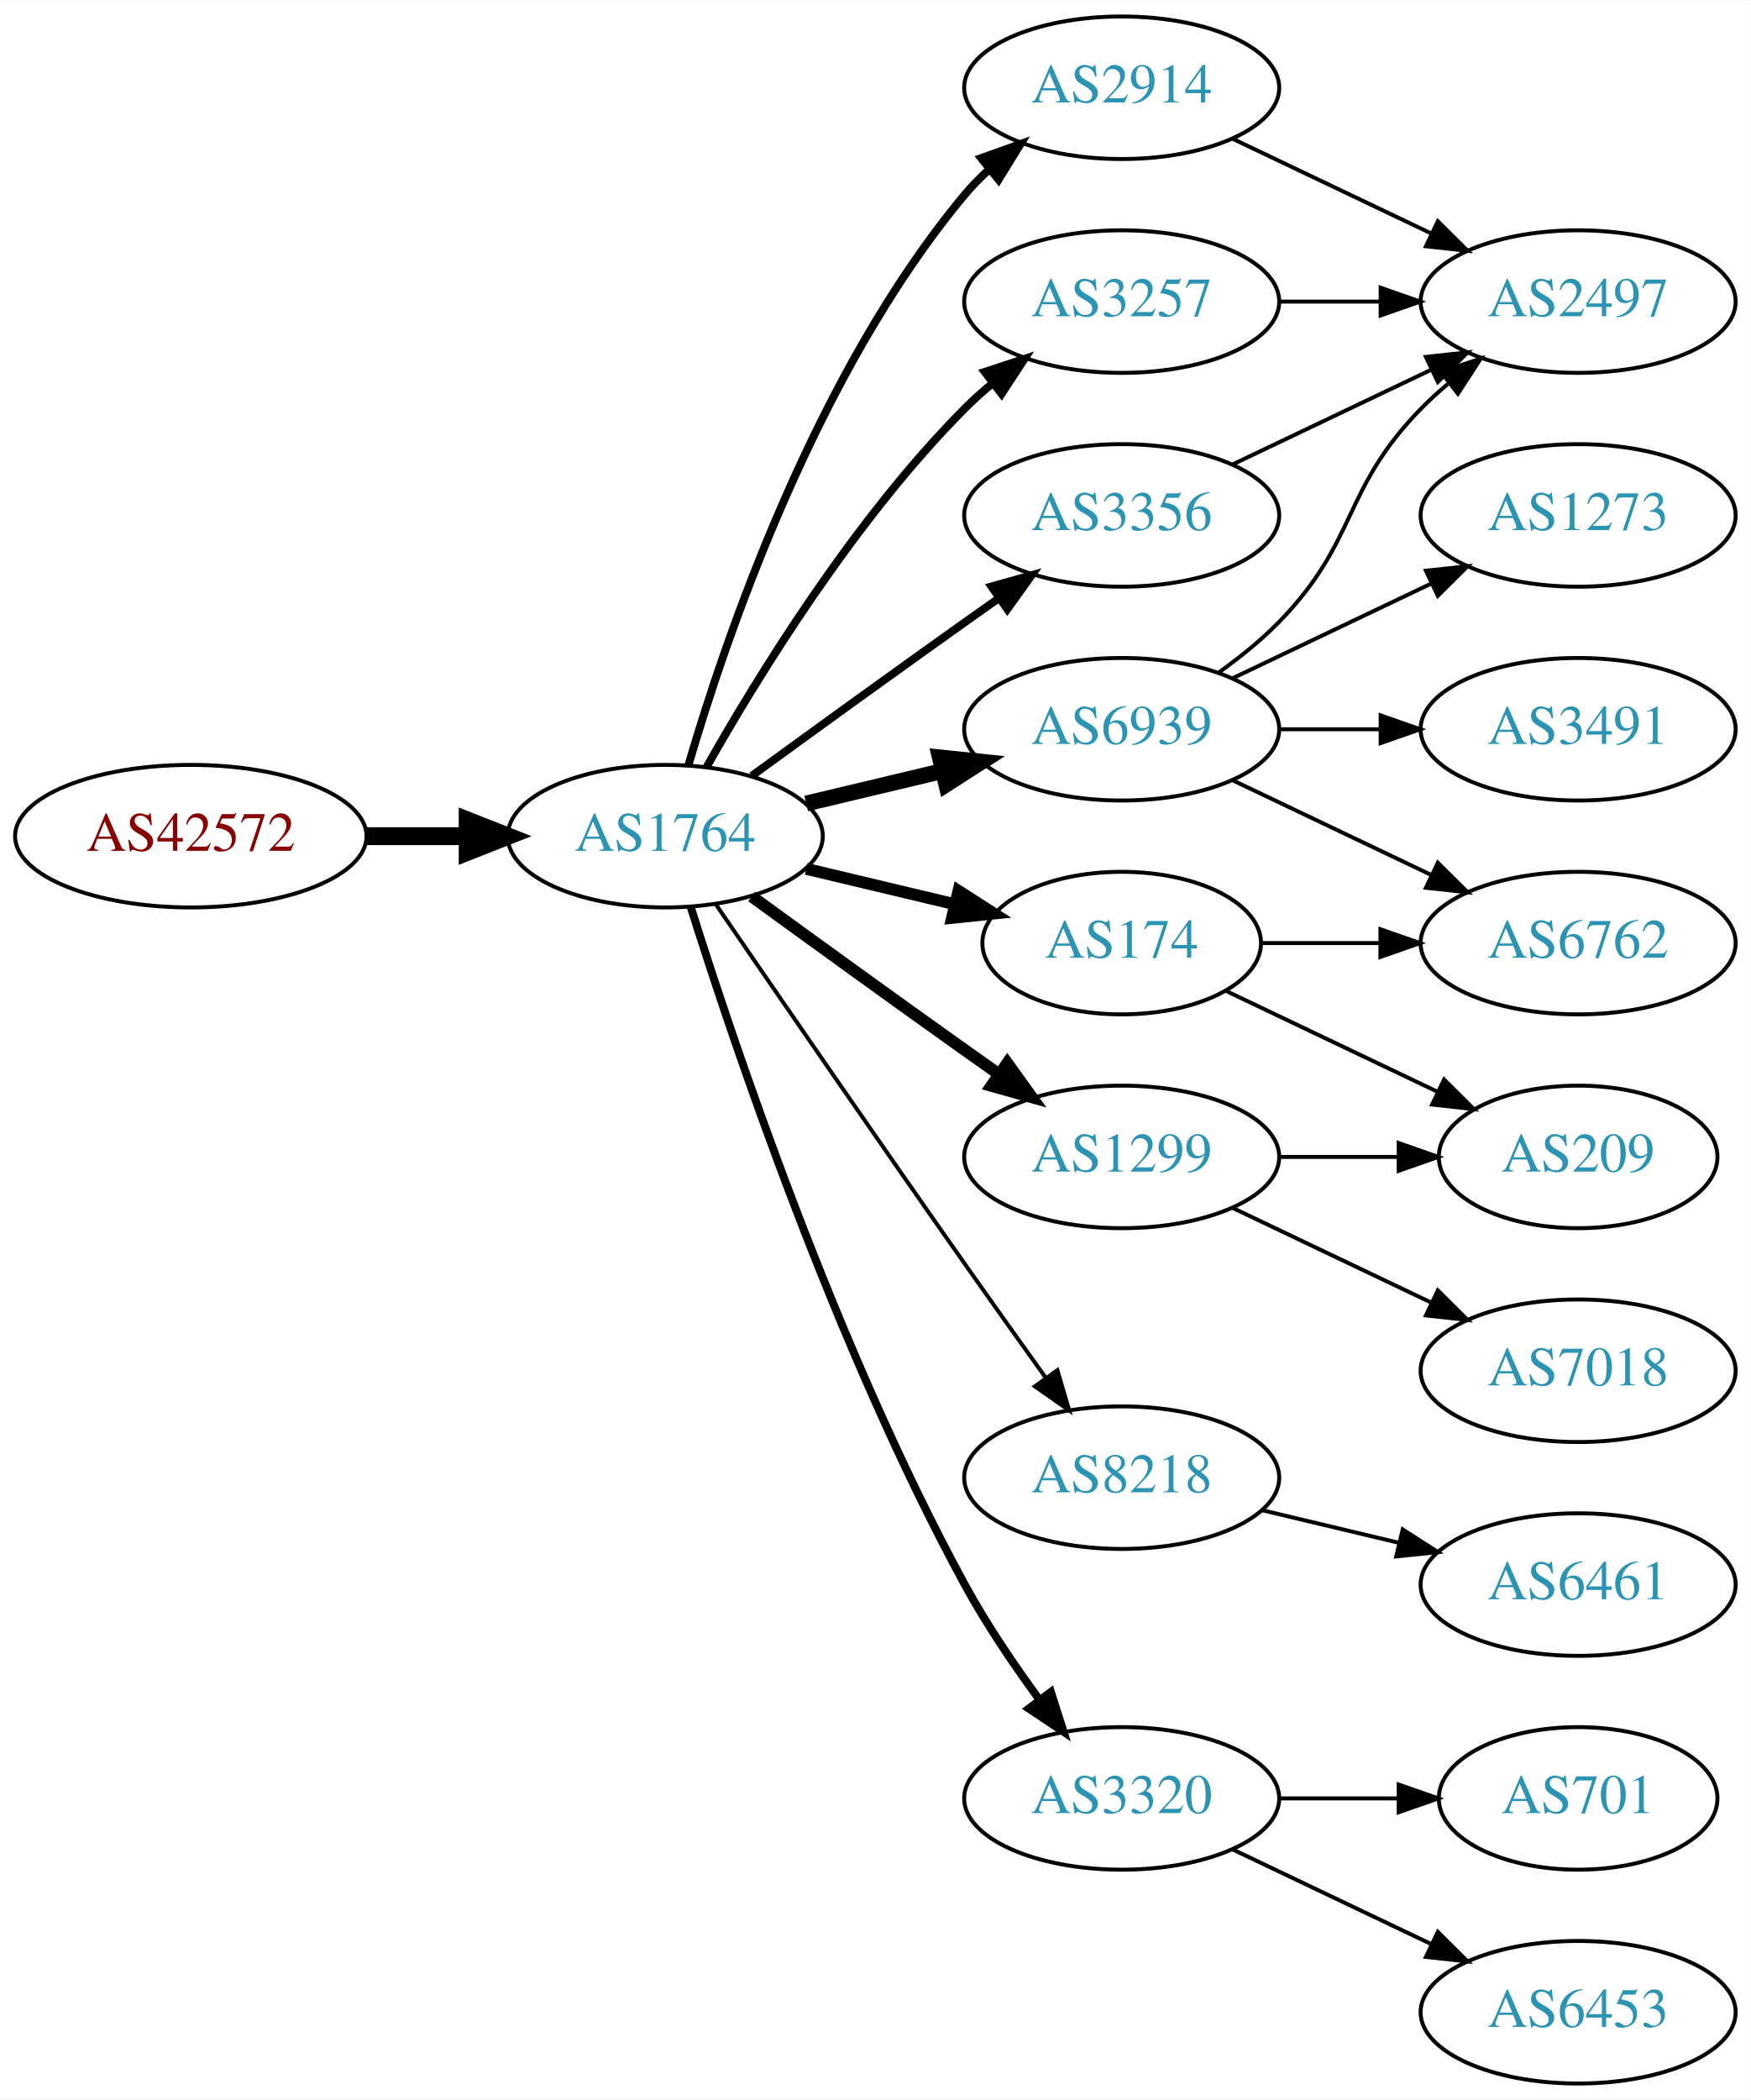
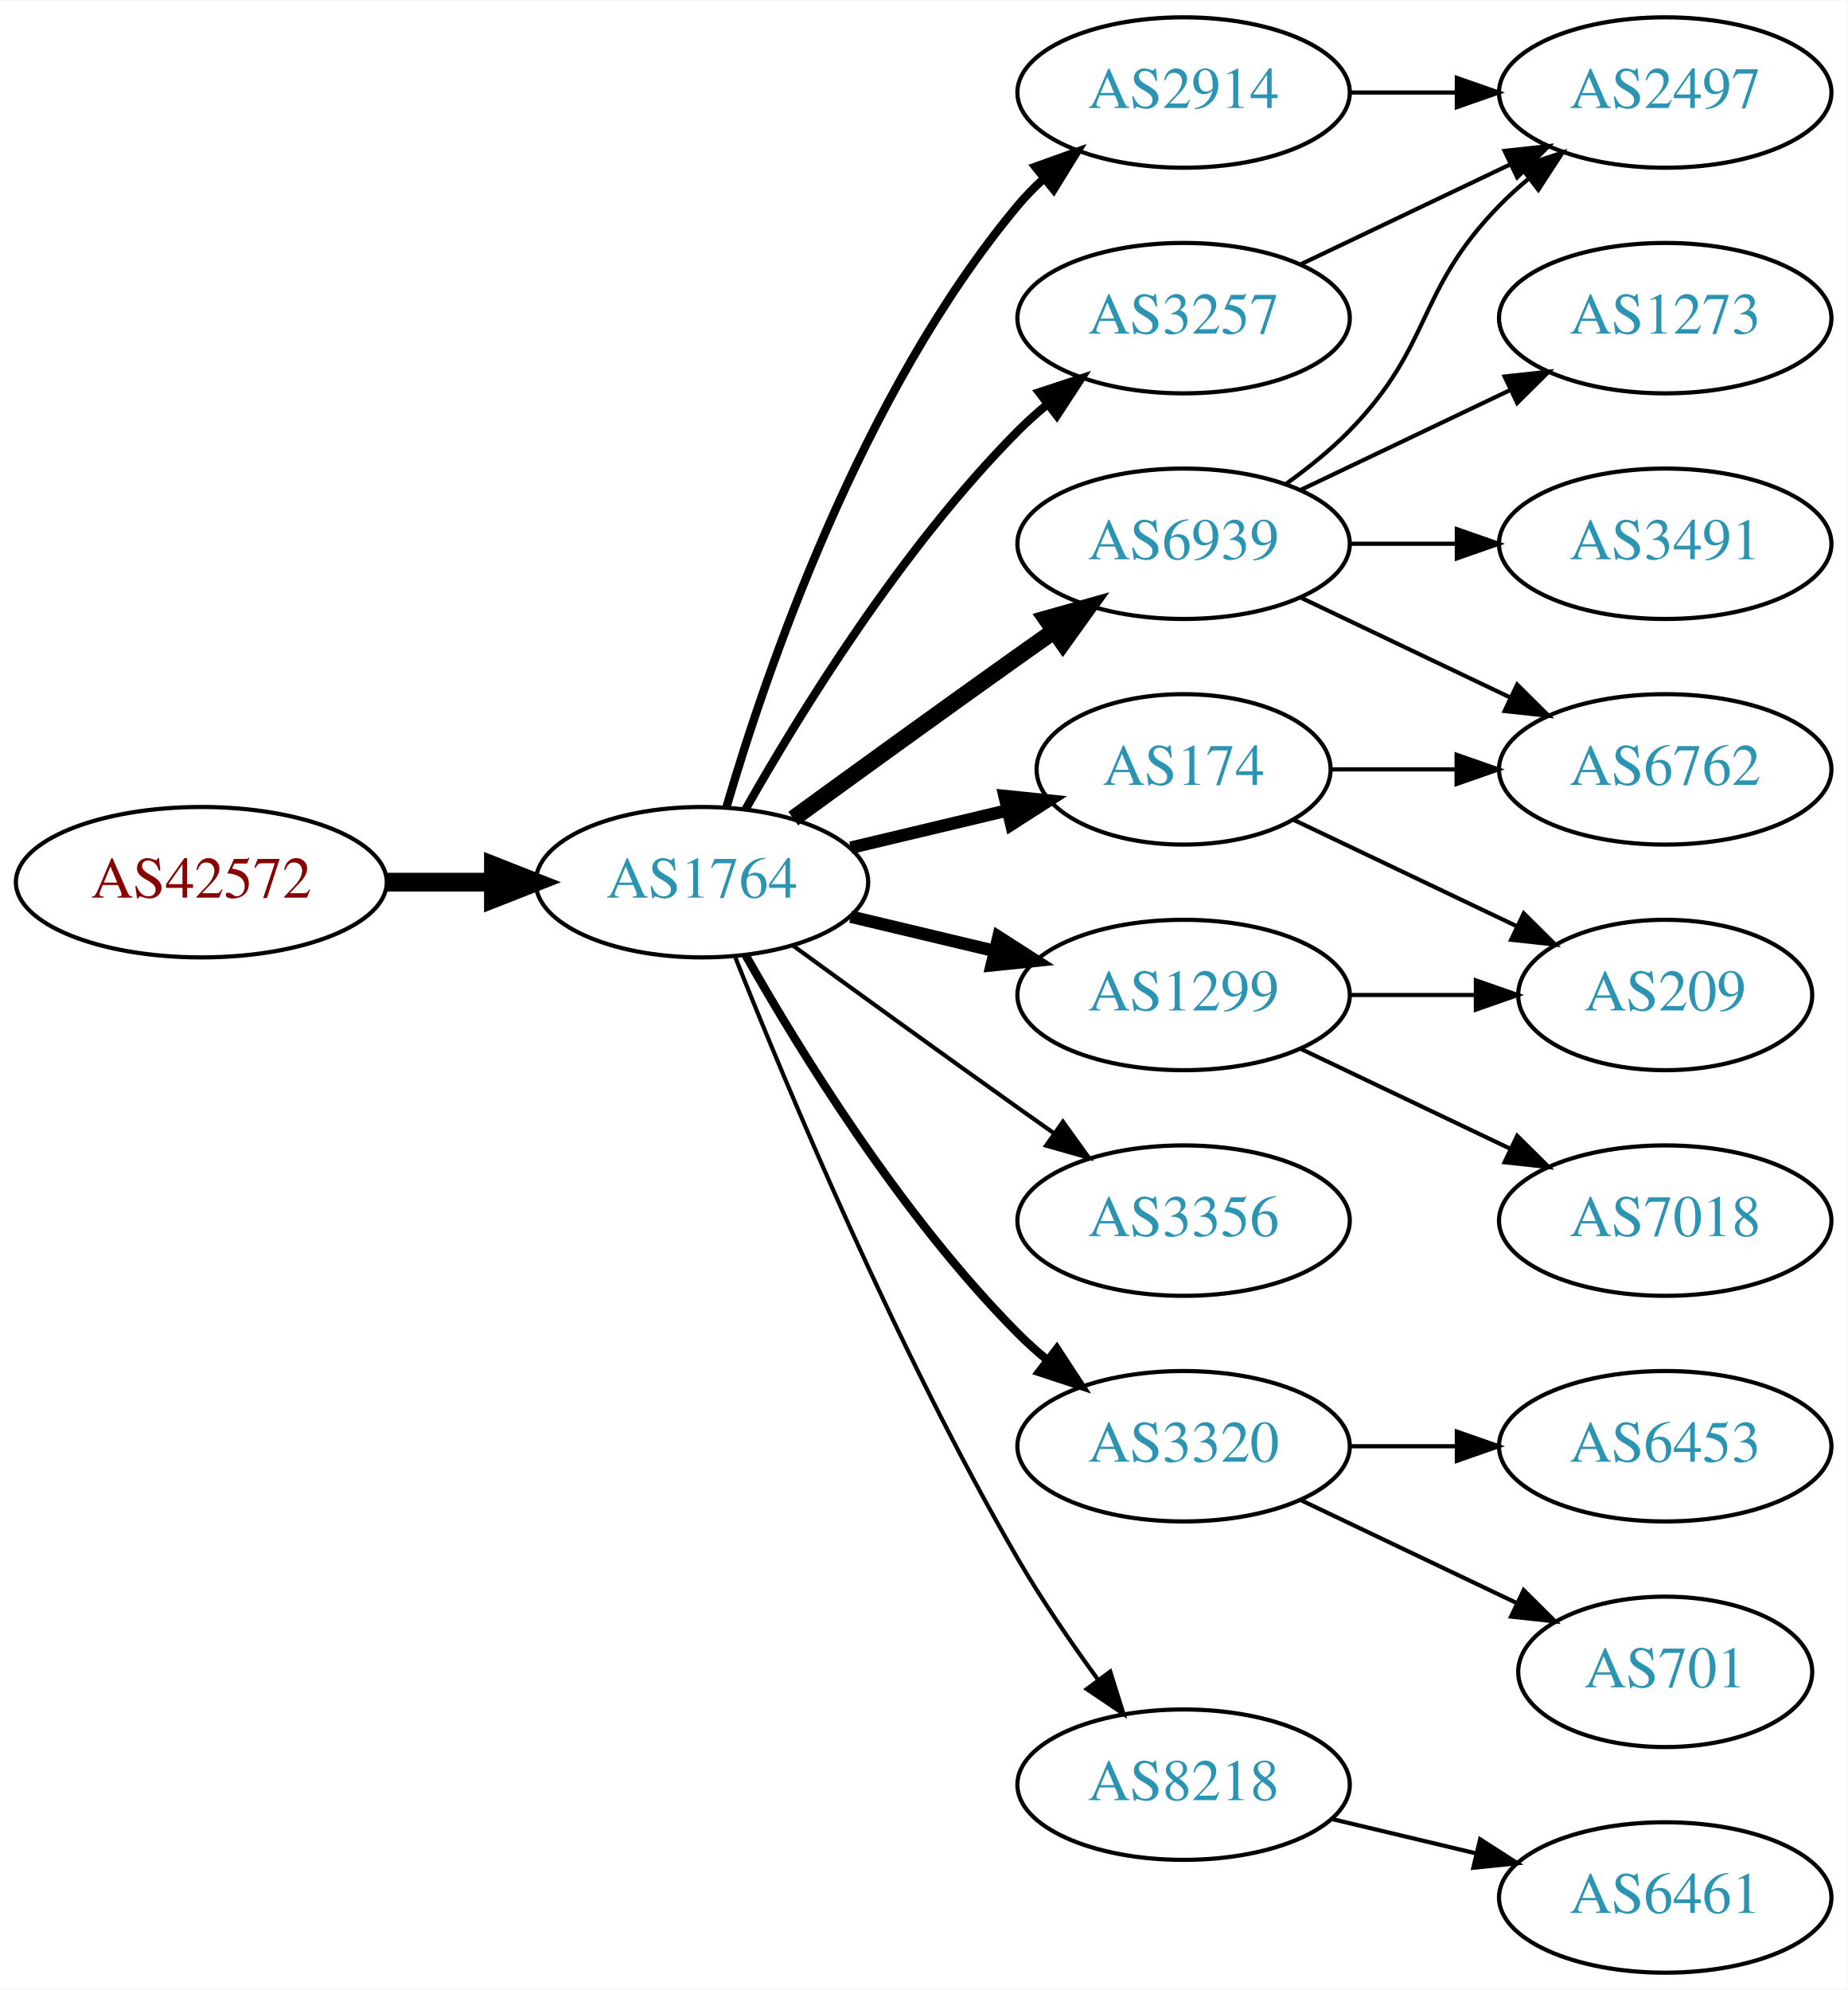
- <svg xmlns="http://www.w3.org/2000/svg" xmlns:xlink="http://www.w3.org/1999/xlink" width="442pt" height="530pt" viewBox="0.00 0.00 442.27 530.00">
-   <g id="graph0" class="graph" transform="scale(1 1) rotate(0) translate(4 526)">
-     <polygon fill="white" stroke="none" points="-4,4 -4,-526 438.271,-526 438.271,4 -4,4" />
+ <svg xmlns="http://www.w3.org/2000/svg" xmlns:xlink="http://www.w3.org/1999/xlink" width="442pt" height="476pt" viewBox="0.00 0.00 442.27 476.00">
+   <g id="graph0" class="graph" transform="scale(1 1) rotate(0) translate(4 472)">
+     <polygon fill="white" stroke="none" points="-4,4 -4,-472 438.271,-472 438.271,4 -4,4" />
    <g id="node1" class="node">
      <g id="a_node1">
        <a xlink:href="/asn/42572" xlink:title="AS42572 ~ abaton EDV-Dienstleistungs GmbH [AT]">
-           <ellipse fill="#ffffff" stroke="black" cx="44.196" cy="-315" rx="44.393" ry="18" />
-           <text text-anchor="middle" x="44.196" y="-311.3" font-family="Times,serif" font-size="14.00" fill="#880000">AS42572</text>
+           <ellipse fill="#ffffff" stroke="black" cx="44.196" cy="-261" rx="44.393" ry="18" />
+           <text text-anchor="middle" x="44.196" y="-257.3" font-family="Times,serif" font-size="14.00" fill="#880000">AS42572</text>
        </a>
      </g>
    </g>
    <g id="node2" class="node">
      <g id="a_node2">
        <a xlink:href="/asn/1764" xlink:title="AS1764 ~ NEXTLAYER-AS [AT]">
-           <ellipse fill="#ffffff" stroke="black" cx="164.039" cy="-315" rx="39.794" ry="18" />
-           <text text-anchor="middle" x="164.039" y="-311.3" font-family="Times,serif" font-size="14.00" fill="#2c94b3">AS1764</text>
+           <ellipse fill="#ffffff" stroke="black" cx="164.039" cy="-261" rx="39.794" ry="18" />
+           <text text-anchor="middle" x="164.039" y="-257.3" font-family="Times,serif" font-size="14.00" fill="#2c94b3">AS1764</text>
        </a>
      </g>
    </g>
    <g id="edge1" class="edge">
-       <path fill="none" stroke="black" stroke-width="4.5" d="M88.407,-315C96.72,-315 105.482,-315 113.965,-315" />
-       <polygon fill="black" stroke="black" stroke-width="4.5" points="114.123,-318.938 124.123,-315 114.123,-311.063 114.123,-318.938" />
+       <path fill="none" stroke="black" stroke-width="4.5" d="M88.407,-261C96.72,-261 105.482,-261 113.965,-261" />
+       <polygon fill="black" stroke="black" stroke-width="4.5" points="114.123,-264.938 124.123,-261 114.123,-257.063 114.123,-264.938" />
    </g>
    <g id="node3" class="node">
      <g id="a_node3">
+         <a xlink:href="/asn/2914" xlink:title="AS2914 ~ NTT America, Inc. [US]">
+           <ellipse fill="#ffffff" stroke="black" cx="279.332" cy="-450" rx="39.794" ry="18" />
+           <text text-anchor="middle" x="279.332" y="-446.3" font-family="Times,serif" font-size="14.00" fill="#2c94b3">AS2914</text>
+         </a>
+       </g>
+     </g>
+     <g id="edge2" class="edge">
+       <path fill="none" stroke="black" stroke-width="2" d="M169.913,-279.002C179.227,-310.844 202.043,-377.981 239.685,-423 241.555,-425.237 243.654,-427.374 245.88,-429.396" />
+       <polygon fill="black" stroke="black" stroke-width="2" points="243.823,-432.234 253.799,-435.804 248.227,-426.793 243.823,-432.234" />
+     </g>
+     <g id="node4" class="node">
+       <g id="a_node4">
+         <a xlink:href="/asn/3257" xlink:title="AS3257 ~ GTT [DE]">
+           <ellipse fill="#ffffff" stroke="black" cx="279.332" cy="-396" rx="39.794" ry="18" />
+           <text text-anchor="middle" x="279.332" y="-392.3" font-family="Times,serif" font-size="14.00" fill="#2c94b3">AS3257</text>
+         </a>
+       </g>
+     </g>
+     <g id="edge3" class="edge">
+       <path fill="none" stroke="black" stroke-width="2" d="M174.498,-278.49C187.28,-301.096 211.712,-340.886 239.685,-369 241.796,-371.121 244.092,-373.188 246.477,-375.171" />
+       <polygon fill="black" stroke="black" stroke-width="2" points="244.73,-378.242 254.793,-381.556 248.993,-372.69 244.73,-378.242" />
+     </g>
+     <g id="node5" class="node">
+       <g id="a_node5">
+         <a xlink:href="/asn/1299" xlink:title="AS1299 ~ Telia Carrier [EU]">
+           <ellipse fill="#ffffff" stroke="black" cx="279.332" cy="-234" rx="39.794" ry="18" />
+           <text text-anchor="middle" x="279.332" y="-230.3" font-family="Times,serif" font-size="14.00" fill="#2c94b3">AS1299</text>
+         </a>
+       </g>
+     </g>
+     <g id="edge4" class="edge">
+       <path fill="none" stroke="black" stroke-width="3" d="M199.646,-252.752C210.517,-250.162 222.671,-247.265 234.114,-244.538" />
+       <polygon fill="black" stroke="black" stroke-width="3" points="235.02,-247.92 243.936,-242.197 233.397,-241.111 235.02,-247.92" />
+     </g>
+     <g id="node6" class="node">
+       <g id="a_node6">
        <a xlink:href="/asn/174" xlink:title="AS174 ~ Cogent Communications [US]">
          <ellipse fill="#ffffff" stroke="black" cx="279.332" cy="-288" rx="35.194" ry="18" />
          <text text-anchor="middle" x="279.332" y="-284.3" font-family="Times,serif" font-size="14.00" fill="#2c94b3">AS174</text>
        </a>
      </g>
    </g>
-     <g id="edge2" class="edge">
-       <path fill="none" stroke="black" stroke-width="3" d="M199.646,-306.752C211.44,-303.942 224.745,-300.771 237.013,-297.847" />
-       <polygon fill="black" stroke="black" stroke-width="3" points="238.101,-301.186 247.018,-295.463 236.479,-294.376 238.101,-301.186" />
-     </g>
-     <g id="node4" class="node">
-       <g id="a_node4">
-         <a xlink:href="/asn/2914" xlink:title="AS2914 ~ NTT America, Inc. [US]">
-           <ellipse fill="#ffffff" stroke="black" cx="279.332" cy="-504" rx="39.794" ry="18" />
-           <text text-anchor="middle" x="279.332" y="-500.3" font-family="Times,serif" font-size="14.00" fill="#2c94b3">AS2914</text>
-         </a>
-       </g>
-     </g>
-     <g id="edge3" class="edge">
-       <path fill="none" stroke="black" stroke-width="2" d="M169.913,-333.002C179.227,-364.844 202.043,-431.981 239.685,-477 241.555,-479.237 243.654,-481.374 245.88,-483.396" />
-       <polygon fill="black" stroke="black" stroke-width="2" points="243.823,-486.234 253.799,-489.804 248.227,-480.793 243.823,-486.234" />
-     </g>
-     <g id="node5" class="node">
-       <g id="a_node5">
+     <g id="edge5" class="edge">
+       <path fill="none" stroke="black" stroke-width="3" d="M199.646,-269.248C211.44,-272.058 224.745,-275.229 237.013,-278.153" />
+       <polygon fill="black" stroke="black" stroke-width="3" points="236.479,-281.624 247.018,-280.537 238.101,-274.814 236.479,-281.624" />
+     </g>
+     <g id="node7" class="node">
+       <g id="a_node7">
        <a xlink:href="/asn/6939" xlink:title="AS6939 ~ Hurricane Electric LLC [US]">
          <ellipse fill="#ffffff" stroke="black" cx="279.332" cy="-342" rx="39.794" ry="18" />
          <text text-anchor="middle" x="279.332" y="-338.3" font-family="Times,serif" font-size="14.00" fill="#2c94b3">AS6939</text>
        </a>
      </g>
    </g>
-     <g id="edge4" class="edge">
-       <path fill="none" stroke="black" stroke-width="4" d="M199.646,-323.248C210.517,-325.838 222.671,-328.735 234.114,-331.462" />
-       <polygon fill="black" stroke="black" stroke-width="4" points="233.397,-334.889 243.936,-333.803 235.02,-328.08 233.397,-334.889" />
-     </g>
-     <g id="node6" class="node">
-       <g id="a_node6">
-         <a xlink:href="/asn/8218" xlink:title="AS8218 ~ legacy Neotelecoms [FR]">
-           <ellipse fill="#ffffff" stroke="black" cx="279.332" cy="-153" rx="39.794" ry="18" />
-           <text text-anchor="middle" x="279.332" y="-149.3" font-family="Times,serif" font-size="14.00" fill="#2c94b3">AS8218</text>
-         </a>
-       </g>
-     </g>
-     <g id="edge5" class="edge">
-       <path fill="none" stroke="black" d="M176.846,-297.731C191.489,-276.358 217.262,-238.88 239.685,-207 246.32,-197.567 253.67,-187.261 260.164,-178.205" />
-       <polygon fill="black" stroke="black" points="263.085,-180.138 266.076,-169.974 257.399,-176.054 263.085,-180.138" />
-     </g>
-     <g id="node7" class="node">
-       <g id="a_node7">
-         <a xlink:href="/asn/3320" xlink:title="AS3320 ~ DTAG [DE]">
-           <ellipse fill="#ffffff" stroke="black" cx="279.332" cy="-72" rx="39.794" ry="18" />
-           <text text-anchor="middle" x="279.332" y="-68.3" font-family="Times,serif" font-size="14.00" fill="#2c94b3">AS3320</text>
-         </a>
-       </g>
-     </g>
    <g id="edge6" class="edge">
-       <path fill="none" stroke="black" stroke-width="2" d="M170.46,-297.159C181.231,-262.854 207.122,-185.797 239.685,-126 245.117,-116.026 252.091,-105.731 258.617,-96.84" />
-       <polygon fill="black" stroke="black" stroke-width="2" points="261.45,-98.895 264.67,-88.802 255.858,-94.684 261.45,-98.895" />
+       <path fill="none" stroke="black" stroke-width="4" d="M185.887,-276.222C200.821,-287.091 221.435,-302.025 239.685,-315 242.506,-317.005 245.449,-319.085 248.397,-321.159" />
+       <polygon fill="black" stroke="black" stroke-width="4" points="246.424,-324.05 256.621,-326.926 250.443,-318.319 246.424,-324.05" />
    </g>
    <g id="node8" class="node">
      <g id="a_node8">
-         <a xlink:href="/asn/3257" xlink:title="AS3257 ~ GTT [DE]">
-           <ellipse fill="#ffffff" stroke="black" cx="279.332" cy="-450" rx="39.794" ry="18" />
-           <text text-anchor="middle" x="279.332" y="-446.3" font-family="Times,serif" font-size="14.00" fill="#2c94b3">AS3257</text>
+         <a xlink:href="/asn/3356" xlink:title="AS3356 ~ Level 3 Parent, LLC [US]">
+           <ellipse fill="#ffffff" stroke="black" cx="279.332" cy="-180" rx="39.794" ry="18" />
+           <text text-anchor="middle" x="279.332" y="-176.3" font-family="Times,serif" font-size="14.00" fill="#2c94b3">AS3356</text>
        </a>
      </g>
    </g>
    <g id="edge7" class="edge">
-       <path fill="none" stroke="black" stroke-width="2" d="M174.498,-332.49C187.28,-355.096 211.712,-394.886 239.685,-423 241.796,-425.121 244.092,-427.188 246.477,-429.171" />
-       <polygon fill="black" stroke="black" stroke-width="2" points="244.73,-432.242 254.793,-435.556 248.993,-426.69 244.73,-432.242" />
+       <path fill="none" stroke="black" d="M185.887,-245.778C200.821,-234.909 221.435,-219.975 239.685,-207 242.506,-204.995 245.449,-202.915 248.397,-200.841" />
+       <polygon fill="black" stroke="black" points="250.443,-203.681 256.621,-195.074 246.424,-197.95 250.443,-203.681" />
    </g>
    <g id="node9" class="node">
      <g id="a_node9">
-         <a xlink:href="/asn/3356" xlink:title="AS3356 ~ Level 3 Parent, LLC [US]">
-           <ellipse fill="#ffffff" stroke="black" cx="279.332" cy="-396" rx="39.794" ry="18" />
-           <text text-anchor="middle" x="279.332" y="-392.3" font-family="Times,serif" font-size="14.00" fill="#2c94b3">AS3356</text>
+         <a xlink:href="/asn/3320" xlink:title="AS3320 ~ DTAG [DE]">
+           <ellipse fill="#ffffff" stroke="black" cx="279.332" cy="-126" rx="39.794" ry="18" />
+           <text text-anchor="middle" x="279.332" y="-122.3" font-family="Times,serif" font-size="14.00" fill="#2c94b3">AS3320</text>
        </a>
      </g>
    </g>
    <g id="edge8" class="edge">
-       <path fill="none" stroke="black" stroke-width="2" d="M185.887,-330.222C200.821,-341.091 221.435,-356.025 239.685,-369 242.506,-371.005 245.449,-373.085 248.397,-375.159" />
-       <polygon fill="black" stroke="black" stroke-width="2" points="246.424,-378.05 256.621,-380.926 250.443,-372.319 246.424,-378.05" />
+       <path fill="none" stroke="black" stroke-width="2" d="M174.498,-243.51C187.28,-220.904 211.712,-181.114 239.685,-153 241.796,-150.879 244.092,-148.812 246.477,-146.829" />
+       <polygon fill="black" stroke="black" stroke-width="2" points="248.993,-149.31 254.793,-140.444 244.73,-143.758 248.993,-149.31" />
    </g>
    <g id="node10" class="node">
      <g id="a_node10">
-         <a xlink:href="/asn/1299" xlink:title="AS1299 ~ Telia Carrier [EU]">
-           <ellipse fill="#ffffff" stroke="black" cx="279.332" cy="-234" rx="39.794" ry="18" />
-           <text text-anchor="middle" x="279.332" y="-230.3" font-family="Times,serif" font-size="14.00" fill="#2c94b3">AS1299</text>
+         <a xlink:href="/asn/8218" xlink:title="AS8218 ~ legacy Neotelecoms [FR]">
+           <ellipse fill="#ffffff" stroke="black" cx="279.332" cy="-45" rx="39.794" ry="18" />
+           <text text-anchor="middle" x="279.332" y="-41.3" font-family="Times,serif" font-size="14.00" fill="#2c94b3">AS8218</text>
        </a>
      </g>
    </g>
    <g id="edge9" class="edge">
-       <path fill="none" stroke="black" stroke-width="3" d="M185.887,-299.778C200.821,-288.909 221.435,-273.975 239.685,-261 242.506,-258.995 245.449,-256.915 248.397,-254.841" />
-       <polygon fill="black" stroke="black" stroke-width="3" points="250.443,-257.681 256.621,-249.074 246.424,-251.95 250.443,-257.681" />
+       <path fill="none" stroke="black" d="M172.042,-242.949C184.169,-212.43 210.587,-149.067 239.685,-99 245.392,-89.181 252.43,-78.922 258.929,-70.016" />
+       <polygon fill="black" stroke="black" points="261.77,-72.061 264.934,-61.95 256.155,-67.881 261.77,-72.061" />
+     </g>
+     <g id="node13" class="node">
+       <g id="a_node13">
+         <a xlink:href="/asn/2497" xlink:title="AS2497 ~ Internet Initiative Japan Inc. [JP]">
+           <ellipse fill="#ffffff" stroke="black" cx="394.625" cy="-450" rx="39.794" ry="18" />
+           <text text-anchor="middle" x="394.625" y="-446.3" font-family="Times,serif" font-size="14.00" fill="#2c94b3">AS2497</text>
+         </a>
+       </g>
+     </g>
+     <g id="edge21" class="edge">
+       <path fill="none" stroke="black" d="M319.004,-450C327.207,-450 335.971,-450 344.503,-450" />
+       <polygon fill="black" stroke="black" points="344.742,-453.5 354.742,-450 344.742,-446.5 344.742,-453.5" />
+     </g>
+     <g id="edge20" class="edge">
+       <path fill="none" stroke="black" d="M307.468,-408.934C322.462,-416.081 341.283,-425.052 357.506,-432.785" />
+       <polygon fill="black" stroke="black" points="356.177,-436.028 366.71,-437.171 359.188,-429.709 356.177,-436.028" />
    </g>
    <g id="node11" class="node">
      <g id="a_node11">
+         <a xlink:href="/asn/7018" xlink:title="AS7018 ~ AT&amp;T Services, Inc. [US]">
+           <ellipse fill="#ffffff" stroke="black" cx="394.625" cy="-180" rx="39.794" ry="18" />
+           <text text-anchor="middle" x="394.625" y="-176.3" font-family="Times,serif" font-size="14.00" fill="#2c94b3">AS7018</text>
+         </a>
+       </g>
+     </g>
+     <g id="edge10" class="edge">
+       <path fill="none" stroke="black" d="M307.468,-221.066C322.462,-213.919 341.283,-204.948 357.506,-197.215" />
+       <polygon fill="black" stroke="black" points="359.188,-200.291 366.71,-192.829 356.177,-193.972 359.188,-200.291" />
+     </g>
+     <g id="node12" class="node">
+       <g id="a_node12">
+         <a xlink:href="/asn/209" xlink:title="AS209 ~ CenturyLink Communications, LLC [US]">
+           <ellipse fill="#ffffff" stroke="black" cx="394.625" cy="-234" rx="35.194" ry="18" />
+           <text text-anchor="middle" x="394.625" y="-230.3" font-family="Times,serif" font-size="14.00" fill="#2c94b3">AS209</text>
+         </a>
+       </g>
+     </g>
+     <g id="edge11" class="edge">
+       <path fill="none" stroke="black" d="M319.004,-234C328.709,-234 339.2,-234 349.163,-234" />
+       <polygon fill="black" stroke="black" points="349.299,-237.5 359.299,-234 349.299,-230.5 349.299,-237.5" />
+     </g>
+     <g id="edge17" class="edge">
+       <path fill="none" stroke="black" d="M305.757,-275.881C321.5,-268.378 341.922,-258.644 359.115,-250.449" />
+       <polygon fill="black" stroke="black" points="360.763,-253.54 368.284,-246.078 357.751,-247.221 360.763,-253.54" />
+     </g>
+     <g id="node14" class="node">
+       <g id="a_node14">
        <a xlink:href="/asn/6762" xlink:title="AS6762 ~ TELECOM ITALIA SPARKLE S.p.A. [IT]">
          <ellipse fill="#ffffff" stroke="black" cx="394.625" cy="-288" rx="39.794" ry="18" />
          <text text-anchor="middle" x="394.625" y="-284.3" font-family="Times,serif" font-size="14.00" fill="#2c94b3">AS6762</text>
        </a>
      </g>
    </g>
-     <g id="edge21" class="edge">
+     <g id="edge16" class="edge">
      <path fill="none" stroke="black" d="M314.631,-288C324.008,-288 334.358,-288 344.393,-288" />
      <polygon fill="black" stroke="black" points="344.681,-291.5 354.681,-288 344.681,-284.5 344.681,-291.5" />
    </g>
-     <g id="node19" class="node">
-       <g id="a_node19">
-         <a xlink:href="/asn/209" xlink:title="AS209 ~ CenturyLink Communications, LLC [US]">
-           <ellipse fill="#ffffff" stroke="black" cx="394.625" cy="-234" rx="35.194" ry="18" />
-           <text text-anchor="middle" x="394.625" y="-230.3" font-family="Times,serif" font-size="14.00" fill="#2c94b3">AS209</text>
-         </a>
-       </g>
-     </g>
-     <g id="edge20" class="edge">
-       <path fill="none" stroke="black" d="M305.757,-275.881C321.5,-268.378 341.922,-258.644 359.115,-250.449" />
-       <polygon fill="black" stroke="black" points="360.763,-253.54 368.284,-246.078 357.751,-247.221 360.763,-253.54" />
-     </g>
-     <g id="node14" class="node">
-       <g id="a_node14">
-         <a xlink:href="/asn/2497" xlink:title="AS2497 ~ Internet Initiative Japan Inc. [JP]">
-           <ellipse fill="#ffffff" stroke="black" cx="394.625" cy="-450" rx="39.794" ry="18" />
-           <text text-anchor="middle" x="394.625" y="-446.3" font-family="Times,serif" font-size="14.00" fill="#2c94b3">AS2497</text>
-         </a>
-       </g>
-     </g>
-     <g id="edge19" class="edge">
-       <path fill="none" stroke="black" d="M307.468,-491.066C322.462,-483.919 341.283,-474.948 357.506,-467.215" />
-       <polygon fill="black" stroke="black" points="359.188,-470.291 366.71,-462.829 356.177,-463.972 359.188,-470.291" />
-     </g>
-     <g id="edge10" class="edge">
+     <g id="edge12" class="edge">
+       <path fill="none" stroke="black" d="M303.926,-356.389C309.182,-360.148 314.513,-364.437 318.978,-369 339.151,-389.617 334.806,-402.383 354.978,-423 357.071,-425.139 359.354,-427.218 361.731,-429.21" />
+       <polygon fill="black" stroke="black" points="359.974,-432.275 370.031,-435.611 364.249,-426.732 359.974,-432.275" />
+     </g>
+     <g id="edge13" class="edge">
      <path fill="none" stroke="black" d="M307.468,-329.066C322.462,-321.919 341.283,-312.948 357.506,-305.215" />
      <polygon fill="black" stroke="black" points="359.188,-308.291 366.71,-300.829 356.177,-301.972 359.188,-308.291" />
    </g>
-     <g id="node12" class="node">
-       <g id="a_node12">
+     <g id="node15" class="node">
+       <g id="a_node15">
+         <a xlink:href="/asn/1273" xlink:title="AS1273 ~ Vodafone Group PLC [EU]">
+           <ellipse fill="#ffffff" stroke="black" cx="394.625" cy="-396" rx="39.794" ry="18" />
+           <text text-anchor="middle" x="394.625" y="-392.3" font-family="Times,serif" font-size="14.00" fill="#2c94b3">AS1273</text>
+         </a>
+       </g>
+     </g>
+     <g id="edge14" class="edge">
+       <path fill="none" stroke="black" d="M307.468,-354.934C322.462,-362.081 341.283,-371.052 357.506,-378.785" />
+       <polygon fill="black" stroke="black" points="356.177,-382.028 366.71,-383.171 359.188,-375.709 356.177,-382.028" />
+     </g>
+     <g id="node16" class="node">
+       <g id="a_node16">
        <a xlink:href="/asn/3491" xlink:title="AS3491 ~ PCCW Global, Inc. [US]">
          <ellipse fill="#ffffff" stroke="black" cx="394.625" cy="-342" rx="39.794" ry="18" />
          <text text-anchor="middle" x="394.625" y="-338.3" font-family="Times,serif" font-size="14.00" fill="#2c94b3">AS3491</text>
        </a>
      </g>
    </g>
-     <g id="edge11" class="edge">
+     <g id="edge15" class="edge">
      <path fill="none" stroke="black" d="M319.004,-342C327.207,-342 335.971,-342 344.503,-342" />
      <polygon fill="black" stroke="black" points="344.742,-345.5 354.742,-342 344.742,-338.5 344.742,-345.5" />
-     </g>
-     <g id="node13" class="node">
-       <g id="a_node13">
-         <a xlink:href="/asn/1273" xlink:title="AS1273 ~ Vodafone Group PLC [EU]">
-           <ellipse fill="#ffffff" stroke="black" cx="394.625" cy="-396" rx="39.794" ry="18" />
-           <text text-anchor="middle" x="394.625" y="-392.3" font-family="Times,serif" font-size="14.00" fill="#2c94b3">AS1273</text>
-         </a>
-       </g>
-     </g>
-     <g id="edge12" class="edge">
-       <path fill="none" stroke="black" d="M307.468,-354.934C322.462,-362.081 341.283,-371.052 357.506,-378.785" />
-       <polygon fill="black" stroke="black" points="356.177,-382.028 366.71,-383.171 359.188,-375.709 356.177,-382.028" />
-     </g>
-     <g id="edge13" class="edge">
-       <path fill="none" stroke="black" d="M303.926,-356.389C309.182,-360.148 314.513,-364.437 318.978,-369 339.151,-389.617 334.806,-402.383 354.978,-423 357.071,-425.139 359.354,-427.218 361.731,-429.21" />
-       <polygon fill="black" stroke="black" points="359.974,-432.275 370.031,-435.611 364.249,-426.732 359.974,-432.275" />
-     </g>
-     <g id="node15" class="node">
-       <g id="a_node15">
-         <a xlink:href="/asn/6461" xlink:title="AS6461 ~ Zayo Bandwidth [US]">
-           <ellipse fill="#ffffff" stroke="black" cx="394.625" cy="-126" rx="39.794" ry="18" />
-           <text text-anchor="middle" x="394.625" y="-122.3" font-family="Times,serif" font-size="14.00" fill="#2c94b3">AS6461</text>
-         </a>
-       </g>
-     </g>
-     <g id="edge14" class="edge">
-       <path fill="none" stroke="black" d="M314.939,-144.752C325.81,-142.162 337.964,-139.265 349.407,-136.538" />
-       <polygon fill="black" stroke="black" points="350.313,-139.92 359.229,-134.197 348.69,-133.111 350.313,-139.92" />
-     </g>
-     <g id="node16" class="node">
-       <g id="a_node16">
-         <a xlink:href="/asn/6453" xlink:title="AS6453 ~ TATA COMMUNICATIONS (AMERICA) INC [US]">
-           <ellipse fill="#ffffff" stroke="black" cx="394.625" cy="-18" rx="39.794" ry="18" />
-           <text text-anchor="middle" x="394.625" y="-14.3" font-family="Times,serif" font-size="14.00" fill="#2c94b3">AS6453</text>
-         </a>
-       </g>
-     </g>
-     <g id="edge15" class="edge">
-       <path fill="none" stroke="black" d="M307.468,-59.066C322.462,-51.919 341.283,-42.948 357.506,-35.215" />
-       <polygon fill="black" stroke="black" points="359.188,-38.291 366.71,-30.829 356.177,-31.972 359.188,-38.291" />
    </g>
    <g id="node17" class="node">
      <g id="a_node17">
        <a xlink:href="/asn/701" xlink:title="AS701 ~ UUNET [US]">
          <ellipse fill="#ffffff" stroke="black" cx="394.625" cy="-72" rx="35.194" ry="18" />
          <text text-anchor="middle" x="394.625" y="-68.3" font-family="Times,serif" font-size="14.00" fill="#2c94b3">AS701</text>
        </a>
      </g>
    </g>
-     <g id="edge16" class="edge">
-       <path fill="none" stroke="black" d="M319.004,-72C328.709,-72 339.2,-72 349.163,-72" />
-       <polygon fill="black" stroke="black" points="349.299,-75.5 359.299,-72 349.299,-68.5 349.299,-75.5" />
-     </g>
-     <g id="edge22" class="edge">
-       <path fill="none" stroke="black" d="M319.004,-450C327.207,-450 335.971,-450 344.503,-450" />
-       <polygon fill="black" stroke="black" points="344.742,-453.5 354.742,-450 344.742,-446.5 344.742,-453.5" />
-     </g>
-     <g id="edge23" class="edge">
-       <path fill="none" stroke="black" d="M307.468,-408.934C322.462,-416.081 341.283,-425.052 357.506,-432.785" />
-       <polygon fill="black" stroke="black" points="356.177,-436.028 366.71,-437.171 359.188,-429.709 356.177,-436.028" />
+     <g id="edge18" class="edge">
+       <path fill="none" stroke="black" d="M307.468,-113.066C322.9,-105.71 342.385,-96.423 358.92,-88.541" />
+       <polygon fill="black" stroke="black" points="360.741,-91.551 368.262,-84.089 357.729,-85.232 360.741,-91.551" />
    </g>
    <g id="node18" class="node">
      <g id="a_node18">
-         <a xlink:href="/asn/7018" xlink:title="AS7018 ~ AT&amp;T Services, Inc. [US]">
-           <ellipse fill="#ffffff" stroke="black" cx="394.625" cy="-180" rx="39.794" ry="18" />
-           <text text-anchor="middle" x="394.625" y="-176.3" font-family="Times,serif" font-size="14.00" fill="#2c94b3">AS7018</text>
-         </a>
-       </g>
-     </g>
-     <g id="edge17" class="edge">
-       <path fill="none" stroke="black" d="M307.468,-221.066C322.462,-213.919 341.283,-204.948 357.506,-197.215" />
-       <polygon fill="black" stroke="black" points="359.188,-200.291 366.71,-192.829 356.177,-193.972 359.188,-200.291" />
-     </g>
-     <g id="edge18" class="edge">
-       <path fill="none" stroke="black" d="M319.004,-234C328.709,-234 339.2,-234 349.163,-234" />
-       <polygon fill="black" stroke="black" points="349.299,-237.5 359.299,-234 349.299,-230.5 349.299,-237.5" />
+         <a xlink:href="/asn/6453" xlink:title="AS6453 ~ TATA COMMUNICATIONS (AMERICA) INC [US]">
+           <ellipse fill="#ffffff" stroke="black" cx="394.625" cy="-126" rx="39.794" ry="18" />
+           <text text-anchor="middle" x="394.625" y="-122.3" font-family="Times,serif" font-size="14.00" fill="#2c94b3">AS6453</text>
+         </a>
+       </g>
+     </g>
+     <g id="edge19" class="edge">
+       <path fill="none" stroke="black" d="M319.004,-126C327.207,-126 335.971,-126 344.503,-126" />
+       <polygon fill="black" stroke="black" points="344.742,-129.5 354.742,-126 344.742,-122.5 344.742,-129.5" />
+     </g>
+     <g id="node19" class="node">
+       <g id="a_node19">
+         <a xlink:href="/asn/6461" xlink:title="AS6461 ~ Zayo Bandwidth [US]">
+           <ellipse fill="#ffffff" stroke="black" cx="394.625" cy="-18" rx="39.794" ry="18" />
+           <text text-anchor="middle" x="394.625" y="-14.3" font-family="Times,serif" font-size="14.00" fill="#2c94b3">AS6461</text>
+         </a>
+       </g>
+     </g>
+     <g id="edge22" class="edge">
+       <path fill="none" stroke="black" d="M314.939,-36.752C325.81,-34.162 337.964,-31.265 349.407,-28.538" />
+       <polygon fill="black" stroke="black" points="350.313,-31.92 359.229,-26.197 348.69,-25.111 350.313,-31.92" />
    </g>
  </g>
</svg>
